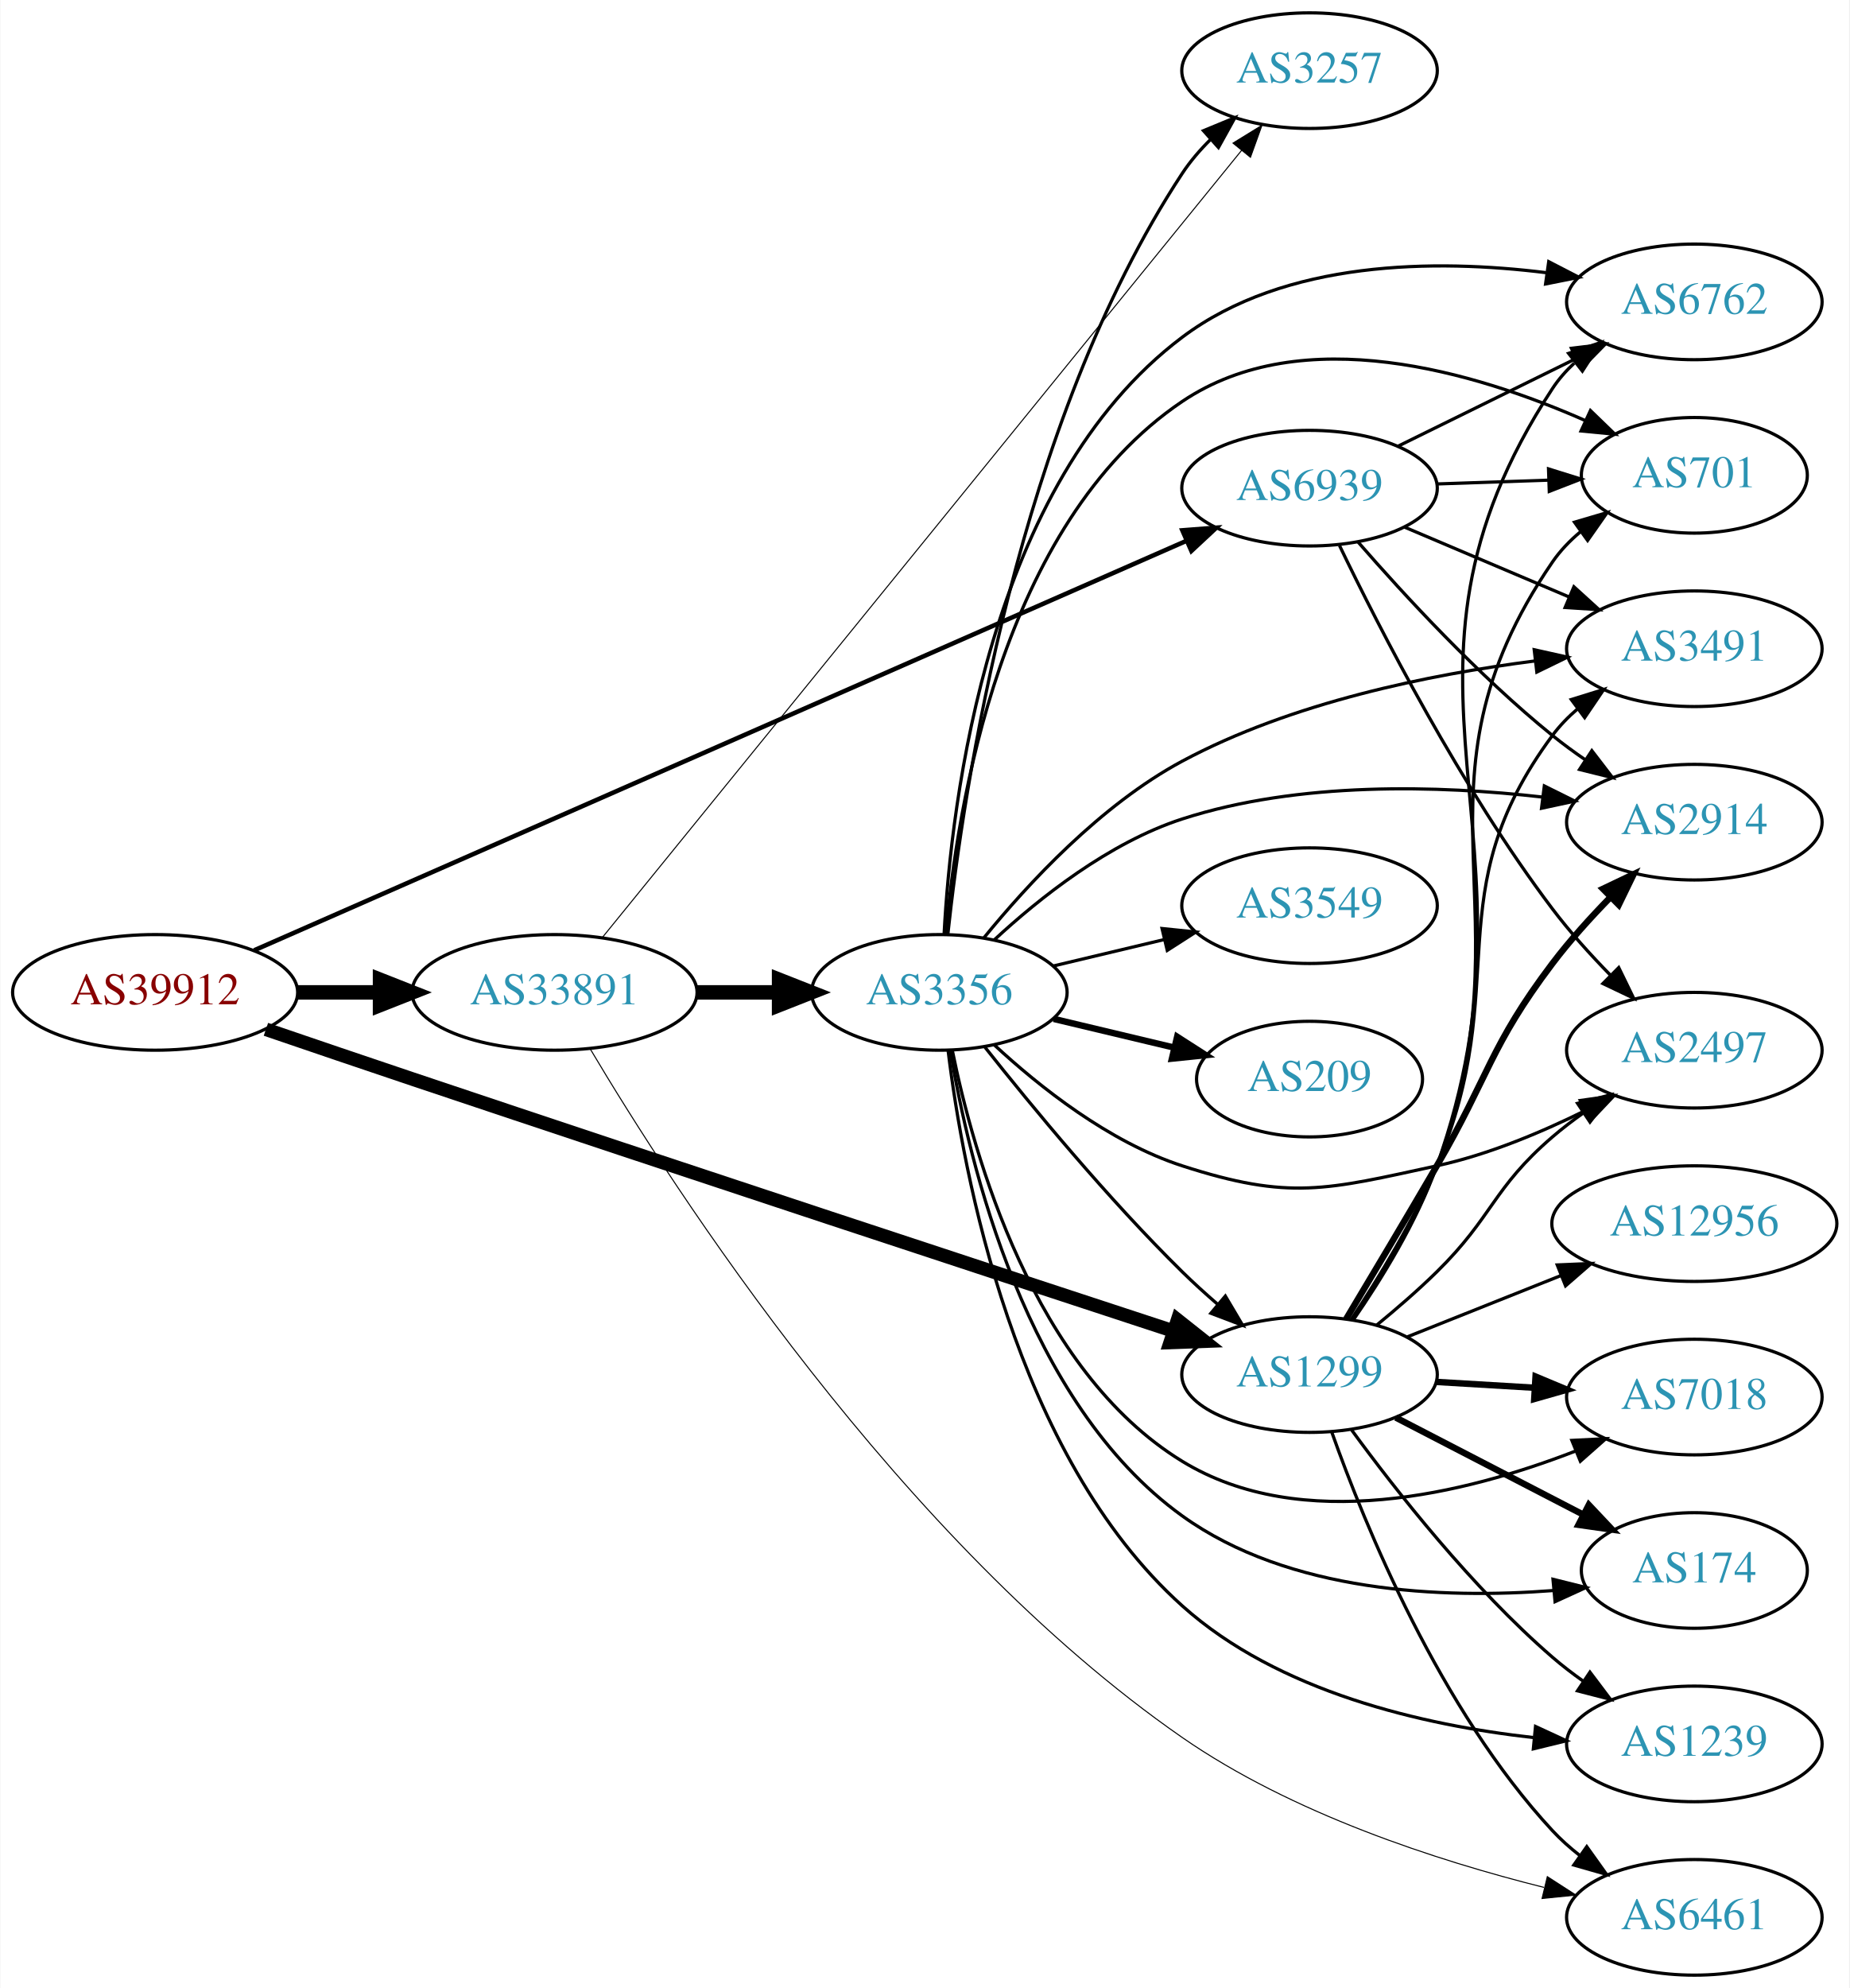
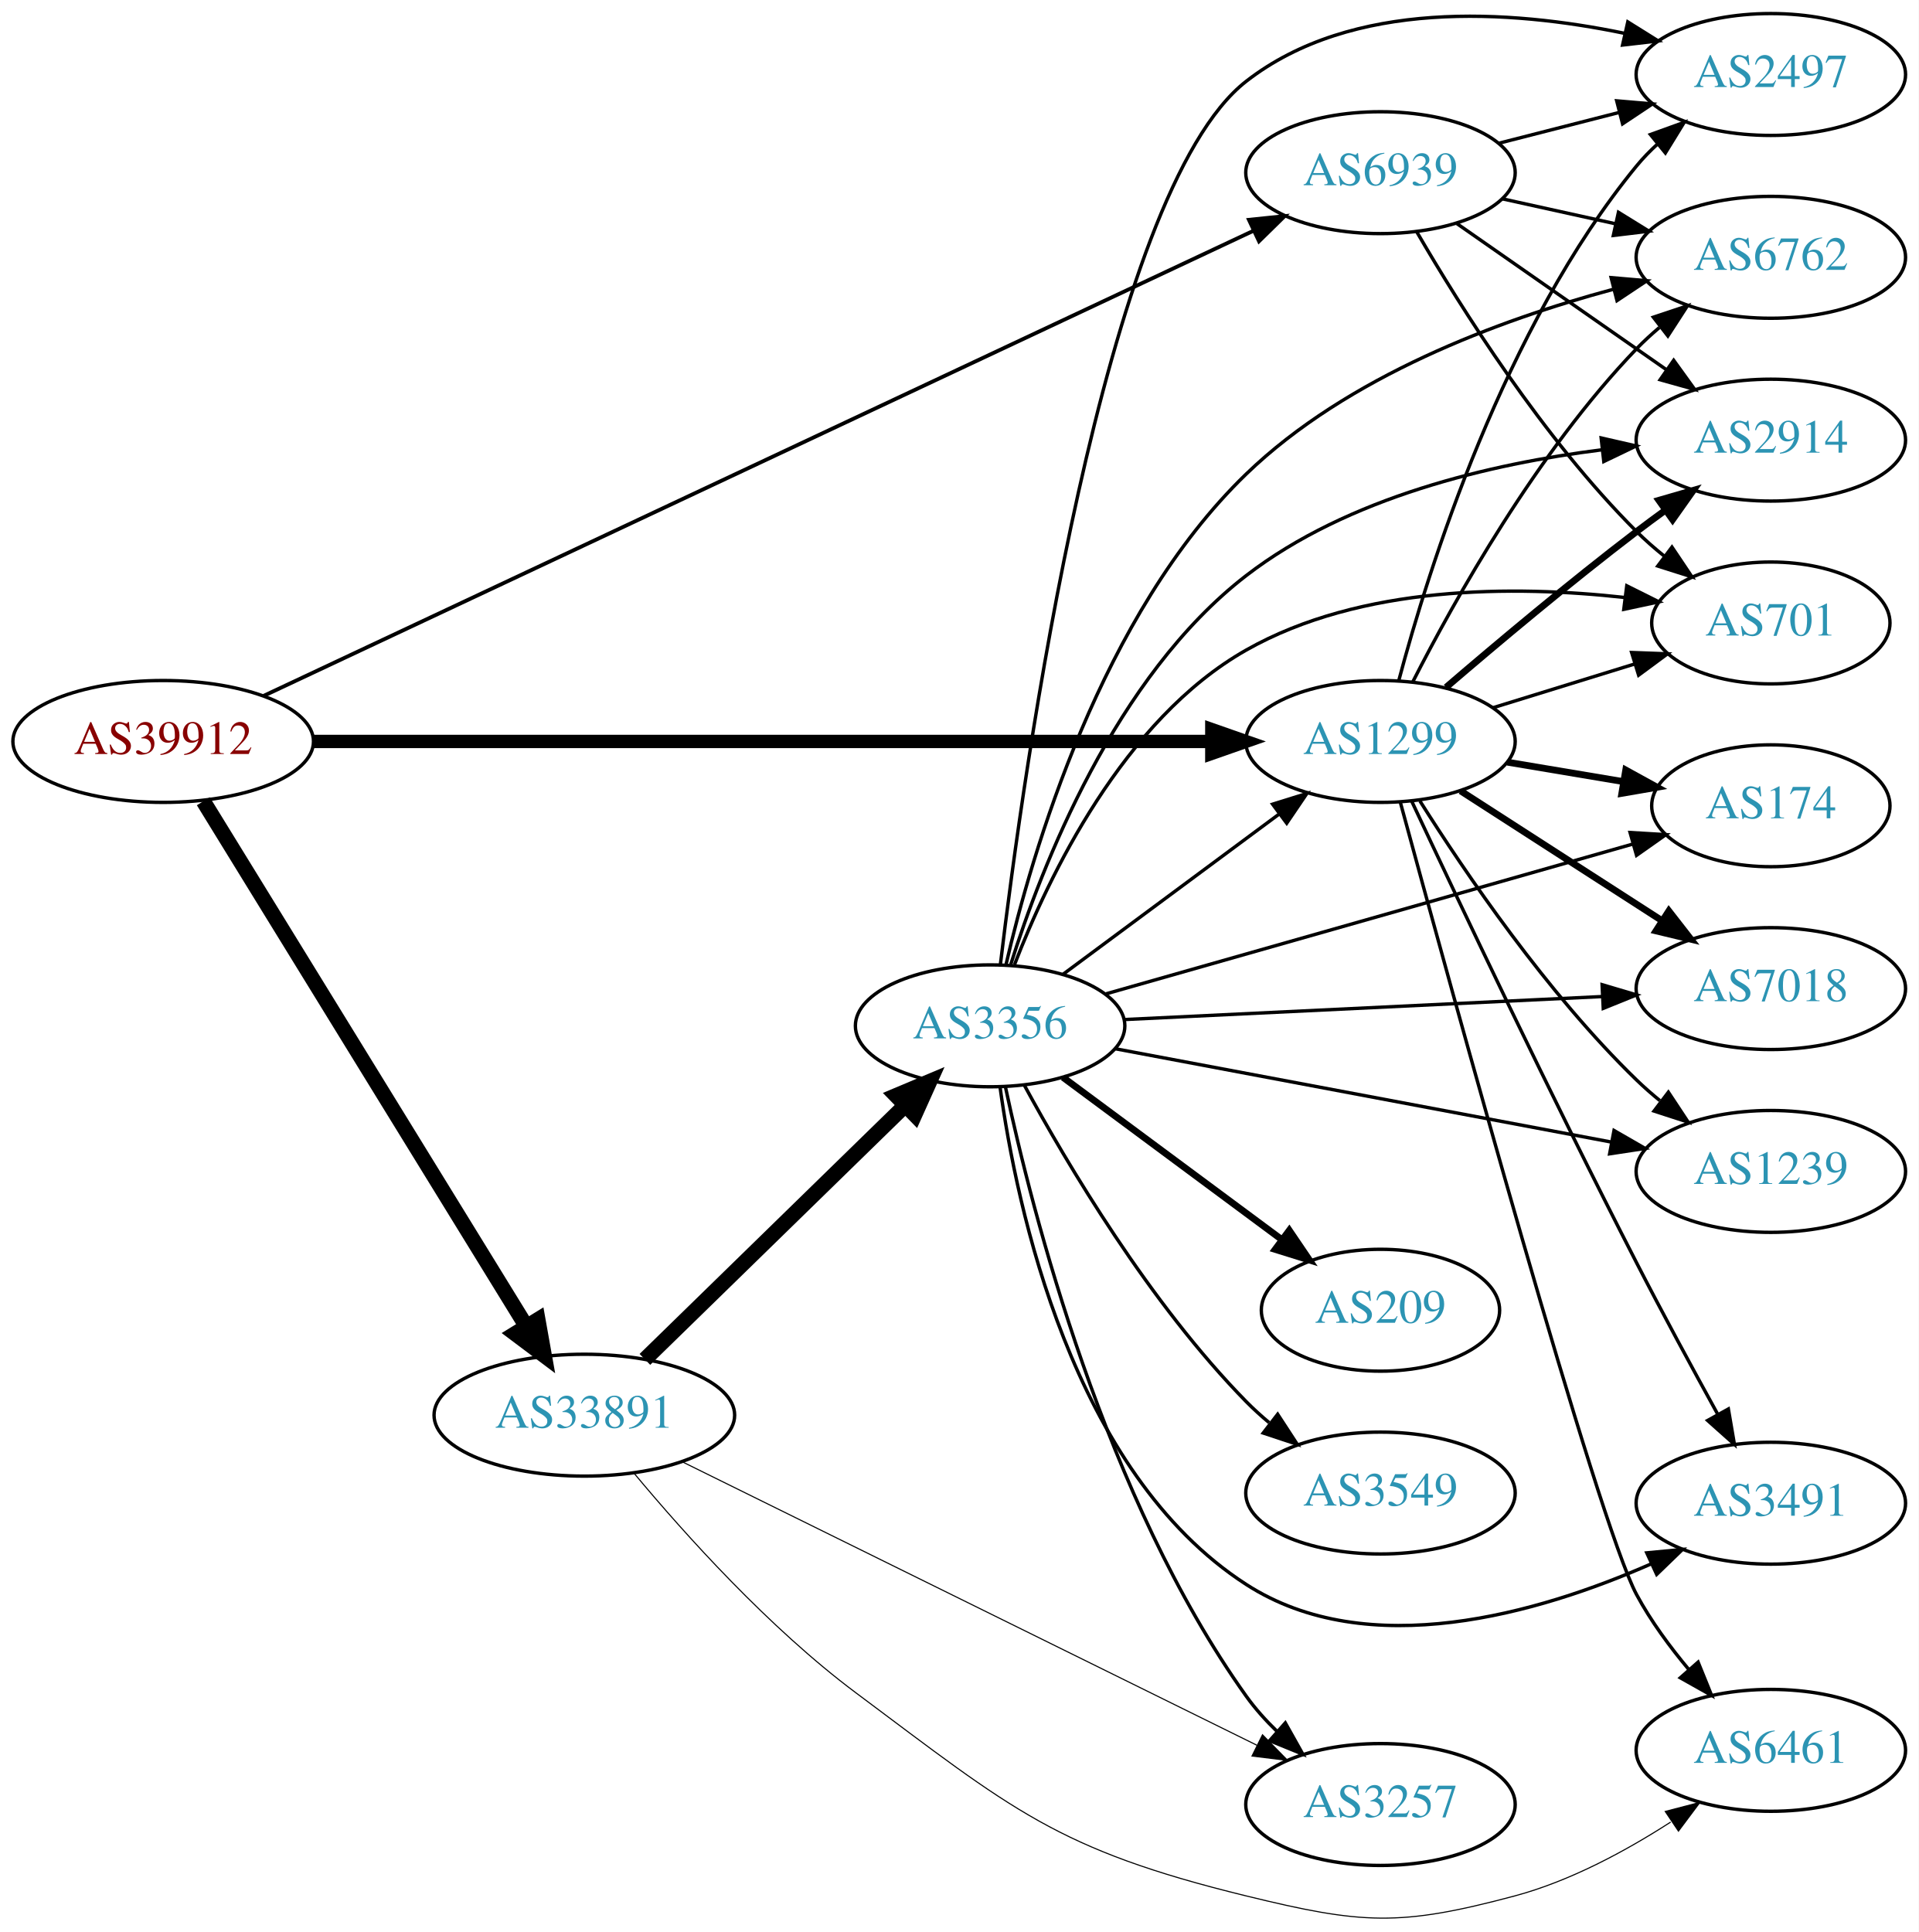
- <svg xmlns="http://www.w3.org/2000/svg" xmlns:xlink="http://www.w3.org/1999/xlink" width="576pt" height="619pt" viewBox="0.00 0.00 575.76 619.00">
-   <g id="graph0" class="graph" transform="scale(1 1) rotate(0) translate(4 615)">
-     <polygon fill="white" stroke="none" points="-4,4 -4,-615 571.762,-615 571.762,4 -4,4" />
+ <svg xmlns="http://www.w3.org/2000/svg" xmlns:xlink="http://www.w3.org/1999/xlink" width="567pt" height="571pt" viewBox="0.00 0.00 566.66 570.65">
+   <g id="graph0" class="graph" transform="scale(1 1) rotate(0) translate(4 566.646)">
+     <polygon fill="white" stroke="none" points="-4,4 -4,-566.646 562.663,-566.646 562.663,4 -4,4" />
    <g id="node1" class="node">
      <g id="a_node1">
        <a xlink:href="/asn/39912" xlink:title="AS39912 ~ oja.at GmbH [AT]">
-           <ellipse fill="#ffffff" stroke="black" cx="44.196" cy="-306" rx="44.393" ry="18" />
-           <text text-anchor="middle" x="44.196" y="-302.3" font-family="Times,serif" font-size="14.00" fill="#880000">AS39912</text>
+           <ellipse fill="#ffffff" stroke="black" cx="44.196" cy="-347.646" rx="44.393" ry="18" />
+           <text text-anchor="middle" x="44.196" y="-343.946" font-family="Times,serif" font-size="14.00" fill="#880000">AS39912</text>
        </a>
      </g>
    </g>
    <g id="node2" class="node">
      <g id="a_node2">
        <a xlink:href="/asn/1299" xlink:title="AS1299 ~ Telia Carrier [EU]">
-           <ellipse fill="#ffffff" stroke="black" cx="403.724" cy="-187" rx="39.794" ry="18" />
-           <text text-anchor="middle" x="403.724" y="-183.3" font-family="Times,serif" font-size="14.00" fill="#2c94b3">AS1299</text>
+           <ellipse fill="#ffffff" stroke="black" cx="403.724" cy="-347.646" rx="39.794" ry="18" />
+           <text text-anchor="middle" x="403.724" y="-343.946" font-family="Times,serif" font-size="14.00" fill="#2c94b3">AS1299</text>
        </a>
      </g>
    </g>
    <g id="edge1" class="edge">
-       <path fill="none" stroke="black" stroke-width="4.219" d="M78.698,-294.501C92.796,-289.682 109.382,-284.039 124.392,-279 208.418,-250.79 306.935,-218.383 361.337,-200.546" />
-       <polygon fill="black" stroke="black" stroke-width="4.219" points="362.615,-204.012 370.968,-197.39 360.316,-196.997 362.615,-204.012" />
+       <path fill="none" stroke="black" stroke-width="3.938" d="M88.679,-347.646C155.588,-347.646 283.391,-347.646 353.569,-347.646" />
+       <polygon fill="black" stroke="black" stroke-width="3.938" points="353.905,-351.146 363.905,-347.646 353.905,-344.146 353.905,-351.146" />
    </g>
    <g id="node3" class="node">
      <g id="a_node3">
        <a xlink:href="/asn/33891" xlink:title="AS33891 ~ CORE-BACKBONE GMBH GLOBAL NETWORK [DE]">
-           <ellipse fill="#ffffff" stroke="black" cx="168.588" cy="-306" rx="44.393" ry="18" />
-           <text text-anchor="middle" x="168.588" y="-302.3" font-family="Times,serif" font-size="14.00" fill="#2c94b3">AS33891</text>
+           <ellipse fill="#ffffff" stroke="black" cx="168.588" cy="-148.646" rx="44.393" ry="18" />
+           <text text-anchor="middle" x="168.588" y="-144.946" font-family="Times,serif" font-size="14.00" fill="#2c94b3">AS33891</text>
        </a>
      </g>
    </g>
    <g id="edge2" class="edge">
-       <path fill="none" stroke="black" stroke-width="4.5" d="M88.692,-306C96.898,-306 105.569,-306 114.041,-306" />
-       <polygon fill="black" stroke="black" stroke-width="4.5" points="114.233,-309.938 124.233,-306 114.233,-302.063 114.233,-309.938" />
+       <path fill="none" stroke="black" stroke-width="4.5" d="M56.058,-329.986C77.65,-294.877 126.069,-216.152 151.417,-174.938" />
+       <polygon fill="black" stroke="black" stroke-width="4.5" points="154.866,-176.847 156.751,-166.266 148.158,-172.721 154.866,-176.847" />
    </g>
    <g id="node4" class="node">
      <g id="a_node4">
        <a xlink:href="/asn/6939" xlink:title="AS6939 ~ Hurricane Electric LLC [US]">
-           <ellipse fill="#ffffff" stroke="black" cx="403.724" cy="-463" rx="39.794" ry="18" />
-           <text text-anchor="middle" x="403.724" y="-459.3" font-family="Times,serif" font-size="14.00" fill="#2c94b3">AS6939</text>
+           <ellipse fill="#ffffff" stroke="black" cx="403.724" cy="-515.646" rx="39.794" ry="18" />
+           <text text-anchor="middle" x="403.724" y="-511.946" font-family="Times,serif" font-size="14.00" fill="#2c94b3">AS6939</text>
        </a>
      </g>
    </g>
    <g id="edge3" class="edge">
-       <path fill="none" stroke="black" stroke-width="1.406" d="M75.064,-319.116C139.981,-347.623 293.823,-415.179 365.177,-446.512" />
-       <polygon fill="black" stroke="black" stroke-width="1.406" points="364.116,-449.869 374.68,-450.685 366.931,-443.46 364.116,-449.869" />
+       <path fill="none" stroke="black" stroke-width="1.125" d="M73.85,-361.11C138.393,-391.438 295.072,-465.061 366.344,-498.551" />
+       <polygon fill="black" stroke="black" stroke-width="1.125" points="364.872,-501.727 375.412,-502.812 367.849,-495.391 364.872,-501.727" />
    </g>
    <g id="node5" class="node">
      <g id="a_node5">
        <a xlink:href="/asn/174" xlink:title="AS174 ~ Cogent Communications [US]">
-           <ellipse fill="#ffffff" stroke="black" cx="523.566" cy="-126" rx="35.194" ry="18" />
-           <text text-anchor="middle" x="523.566" y="-122.3" font-family="Times,serif" font-size="14.00" fill="#2c94b3">AS174</text>
+           <ellipse fill="#ffffff" stroke="black" cx="519.017" cy="-328.646" rx="35.194" ry="18" />
+           <text text-anchor="middle" x="519.017" y="-324.946" font-family="Times,serif" font-size="14.00" fill="#2c94b3">AS174</text>
        </a>
      </g>
    </g>
    <g id="edge4" class="edge">
-       <path fill="none" stroke="black" stroke-width="2" d="M430.585,-173.613C447.741,-164.733 470.426,-152.99 488.974,-143.389" />
-       <polygon fill="black" stroke="black" stroke-width="2" points="490.703,-146.435 497.975,-138.73 487.485,-140.218 490.703,-146.435" />
+       <path fill="none" stroke="black" stroke-width="2" d="M441.194,-341.53C452.089,-339.702 464.131,-337.683 475.384,-335.796" />
+       <polygon fill="black" stroke="black" stroke-width="2" points="476.159,-339.215 485.442,-334.109 475.001,-332.311 476.159,-339.215" />
    </g>
    <g id="node6" class="node">
      <g id="a_node6">
-         <a xlink:href="/asn/2914" xlink:title="AS2914 ~ NTT America, Inc. [US]">
-           <ellipse fill="#ffffff" stroke="black" cx="523.566" cy="-359" rx="39.794" ry="18" />
-           <text text-anchor="middle" x="523.566" y="-355.3" font-family="Times,serif" font-size="14.00" fill="#2c94b3">AS2914</text>
+         <a xlink:href="/asn/2497" xlink:title="AS2497 ~ Internet Initiative Japan Inc. [JP]">
+           <ellipse fill="#ffffff" stroke="black" cx="519.017" cy="-544.646" rx="39.794" ry="18" />
+           <text text-anchor="middle" x="519.017" y="-540.946" font-family="Times,serif" font-size="14.00" fill="#2c94b3">AS2497</text>
        </a>
      </g>
    </g>
    <g id="edge5" class="edge">
-       <path fill="none" stroke="black" stroke-width="2" d="M415.139,-204.333C422.965,-217.4 433.915,-235.781 443.37,-252 459.611,-279.861 459.914,-289.282 479.37,-315 484.755,-322.118 491.214,-329.266 497.477,-335.671" />
-       <polygon fill="black" stroke="black" stroke-width="2" points="495.098,-338.241 504.662,-342.8 500.029,-333.272 495.098,-338.241" />
+       <path fill="none" stroke="black" d="M409.093,-365.497C417.864,-398.477 440.204,-469.935 479.37,-517.646 481.22,-519.9 483.304,-522.049 485.52,-524.079" />
+       <polygon fill="black" stroke="black" points="483.453,-526.909 493.42,-530.503 487.869,-521.478 483.453,-526.909" />
    </g>
    <g id="node7" class="node">
      <g id="a_node7">
-         <a xlink:href="/asn/12956" xlink:title="AS12956 ~ TELXIUS [ES]">
-           <ellipse fill="#ffffff" stroke="black" cx="523.566" cy="-234" rx="44.393" ry="18" />
-           <text text-anchor="middle" x="523.566" y="-230.3" font-family="Times,serif" font-size="14.00" fill="#2c94b3">AS12956</text>
+         <a xlink:href="/asn/6762" xlink:title="AS6762 ~ TELECOM ITALIA SPARKLE S.p.A. [IT]">
+           <ellipse fill="#ffffff" stroke="black" cx="519.017" cy="-490.646" rx="39.794" ry="18" />
+           <text text-anchor="middle" x="519.017" y="-486.946" font-family="Times,serif" font-size="14.00" fill="#2c94b3">AS6762</text>
        </a>
      </g>
    </g>
    <g id="edge6" class="edge">
-       <path fill="none" stroke="black" d="M434.156,-198.739C448.609,-204.503 466.251,-211.539 481.963,-217.806" />
-       <polygon fill="black" stroke="black" points="480.865,-221.136 491.45,-221.59 483.459,-214.634 480.865,-221.136" />
+       <path fill="none" stroke="black" d="M413.263,-365.244C425.542,-389.345 449.972,-433.108 479.37,-463.646 481.446,-465.802 483.717,-467.893 486.085,-469.893" />
+       <polygon fill="black" stroke="black" points="484.32,-472.953 494.369,-476.309 488.606,-467.418 484.32,-472.953" />
    </g>
    <g id="node8" class="node">
      <g id="a_node8">
-         <a xlink:href="/asn/2497" xlink:title="AS2497 ~ Internet Initiative Japan Inc. [JP]">
-           <ellipse fill="#ffffff" stroke="black" cx="523.566" cy="-288" rx="39.794" ry="18" />
-           <text text-anchor="middle" x="523.566" y="-284.3" font-family="Times,serif" font-size="14.00" fill="#2c94b3">AS2497</text>
+         <a xlink:href="/asn/2914" xlink:title="AS2914 ~ NTT America, Inc. [US]">
+           <ellipse fill="#ffffff" stroke="black" cx="519.017" cy="-436.646" rx="39.794" ry="18" />
+           <text text-anchor="middle" x="519.017" y="-432.946" font-family="Times,serif" font-size="14.00" fill="#2c94b3">AS2914</text>
        </a>
      </g>
    </g>
    <g id="edge7" class="edge">
-       <path fill="none" stroke="black" d="M424.55,-202.329C430.77,-207.42 437.531,-213.26 443.37,-219 460.902,-236.236 460.732,-244.967 479.37,-261 482.377,-263.586 485.655,-266.095 489.019,-268.474" />
-       <polygon fill="black" stroke="black" points="487.184,-271.457 497.446,-274.09 491.066,-265.632 487.184,-271.457" />
+       <path fill="none" stroke="black" stroke-width="2" d="M423.088,-363.627C437.988,-376.416 459.678,-394.63 479.37,-409.646 482.122,-411.744 485.019,-413.886 487.938,-415.999" />
+       <polygon fill="black" stroke="black" stroke-width="2" points="485.945,-418.876 496.122,-421.822 490.003,-413.173 485.945,-418.876" />
    </g>
    <g id="node9" class="node">
      <g id="a_node9">
-         <a xlink:href="/asn/6762" xlink:title="AS6762 ~ TELECOM ITALIA SPARKLE S.p.A. [IT]">
-           <ellipse fill="#ffffff" stroke="black" cx="523.566" cy="-521" rx="39.794" ry="18" />
-           <text text-anchor="middle" x="523.566" y="-517.3" font-family="Times,serif" font-size="14.00" fill="#2c94b3">AS6762</text>
+         <a xlink:href="/asn/6461" xlink:title="AS6461 ~ Zayo Bandwidth [US]">
+           <ellipse fill="#ffffff" stroke="black" cx="519.017" cy="-49.646" rx="39.794" ry="18" />
+           <text text-anchor="middle" x="519.017" y="-45.946" font-family="Times,serif" font-size="14.00" fill="#2c94b3">AS6461</text>
        </a>
      </g>
    </g>
    <g id="edge8" class="edge">
-       <path fill="none" stroke="black" d="M417.354,-204.008C426.068,-216.614 437.161,-234.561 443.37,-252 479.843,-354.44 419.786,-403.039 479.37,-494 481.26,-496.885 483.577,-499.518 486.146,-501.908" />
-       <polygon fill="black" stroke="black" points="484.398,-504.982 494.439,-508.361 488.697,-499.458 484.398,-504.982" />
+       <path fill="none" stroke="black" d="M409.566,-329.759C424.241,-275.787 467.917,-116.945 479.37,-95.646 483.56,-87.854 489.215,-80.177 494.905,-73.392" />
+       <polygon fill="black" stroke="black" points="497.534,-75.704 501.515,-65.886 492.28,-71.078 497.534,-75.704" />
    </g>
    <g id="node10" class="node">
      <g id="a_node10">
-         <a xlink:href="/asn/6461" xlink:title="AS6461 ~ Zayo Bandwidth [US]">
-           <ellipse fill="#ffffff" stroke="black" cx="523.566" cy="-18" rx="39.794" ry="18" />
-           <text text-anchor="middle" x="523.566" y="-14.3" font-family="Times,serif" font-size="14.00" fill="#2c94b3">AS6461</text>
+         <a xlink:href="/asn/7018" xlink:title="AS7018 ~ AT&amp;T Services, Inc. [US]">
+           <ellipse fill="#ffffff" stroke="black" cx="519.017" cy="-274.646" rx="39.794" ry="18" />
+           <text text-anchor="middle" x="519.017" y="-270.946" font-family="Times,serif" font-size="14.00" fill="#2c94b3">AS7018</text>
        </a>
      </g>
    </g>
    <g id="edge9" class="edge">
-       <path fill="none" stroke="black" d="M410.676,-169.006C420.946,-140.107 444.322,-82.768 479.37,-45 481.927,-42.245 484.825,-39.66 487.881,-37.266" />
-       <polygon fill="black" stroke="black" points="490.062,-40.011 496.213,-31.384 486.025,-34.292 490.062,-40.011" />
+       <path fill="none" stroke="black" stroke-width="2" d="M427.378,-333.049C444.436,-322.057 468.02,-306.861 486.855,-294.725" />
+       <polygon fill="black" stroke="black" stroke-width="2" points="488.891,-297.576 495.402,-289.218 485.1,-291.692 488.891,-297.576" />
    </g>
    <g id="node11" class="node">
      <g id="a_node11">
        <a xlink:href="/asn/701" xlink:title="AS701 ~ UUNET [US]">
-           <ellipse fill="#ffffff" stroke="black" cx="523.566" cy="-467" rx="35.194" ry="18" />
-           <text text-anchor="middle" x="523.566" y="-463.3" font-family="Times,serif" font-size="14.00" fill="#2c94b3">AS701</text>
+           <ellipse fill="#ffffff" stroke="black" cx="519.017" cy="-382.646" rx="35.194" ry="18" />
+           <text text-anchor="middle" x="519.017" y="-378.946" font-family="Times,serif" font-size="14.00" fill="#2c94b3">AS701</text>
        </a>
      </g>
    </g>
    <g id="edge10" class="edge">
-       <path fill="none" stroke="black" d="M417.136,-204.089C425.744,-216.733 436.801,-234.694 443.37,-252 473.563,-331.536 431.286,-369.818 479.37,-440 481.788,-443.529 484.835,-446.689 488.186,-449.492" />
-       <polygon fill="black" stroke="black" points="486.242,-452.405 496.406,-455.394 490.325,-446.719 486.242,-452.405" />
+       <path fill="none" stroke="black" d="M436.886,-357.582C449.941,-361.615 465.145,-366.312 478.839,-370.542" />
+       <polygon fill="black" stroke="black" points="477.903,-373.917 488.491,-373.524 479.969,-367.228 477.903,-373.917" />
    </g>
    <g id="node12" class="node">
      <g id="a_node12">
        <a xlink:href="/asn/1239" xlink:title="AS1239 ~ Sprint [US]">
-           <ellipse fill="#ffffff" stroke="black" cx="523.566" cy="-72" rx="39.794" ry="18" />
-           <text text-anchor="middle" x="523.566" y="-68.3" font-family="Times,serif" font-size="14.00" fill="#2c94b3">AS1239</text>
+           <ellipse fill="#ffffff" stroke="black" cx="519.017" cy="-220.646" rx="39.794" ry="18" />
+           <text text-anchor="middle" x="519.017" y="-216.946" font-family="Times,serif" font-size="14.00" fill="#2c94b3">AS1239</text>
        </a>
      </g>
    </g>
    <g id="edge11" class="edge">
-       <path fill="none" stroke="black" d="M416.836,-169.743C430.584,-150.929 454.366,-120.622 479.37,-99 482.37,-96.406 485.644,-93.892 489.005,-91.51" />
-       <polygon fill="black" stroke="black" points="491.053,-94.351 497.429,-85.89 487.168,-88.528 491.053,-94.351" />
+       <path fill="none" stroke="black" d="M415.382,-330.049C428.683,-308.964 452.922,-273.276 479.37,-247.646 481.519,-245.563 483.843,-243.525 486.247,-241.56" />
+       <polygon fill="black" stroke="black" points="488.756,-244.05 494.597,-235.21 484.518,-238.478 488.756,-244.05" />
    </g>
    <g id="node13" class="node">
      <g id="a_node13">
-         <a xlink:href="/asn/7018" xlink:title="AS7018 ~ AT&amp;T Services, Inc. [US]">
-           <ellipse fill="#ffffff" stroke="black" cx="523.566" cy="-180" rx="39.794" ry="18" />
-           <text text-anchor="middle" x="523.566" y="-176.3" font-family="Times,serif" font-size="14.00" fill="#2c94b3">AS7018</text>
+         <a xlink:href="/asn/3491" xlink:title="AS3491 ~ PCCW Global, Inc. [US]">
+           <ellipse fill="#ffffff" stroke="black" cx="519.017" cy="-122.646" rx="39.794" ry="18" />
+           <text text-anchor="middle" x="519.017" y="-118.946" font-family="Times,serif" font-size="14.00" fill="#2c94b3">AS3491</text>
        </a>
      </g>
    </g>
    <g id="edge12" class="edge">
-       <path fill="none" stroke="black" stroke-width="2" d="M443.31,-184.708C453.076,-184.128 463.693,-183.497 473.887,-182.892" />
-       <polygon fill="black" stroke="black" stroke-width="2" points="474.119,-186.384 483.894,-182.297 473.704,-179.396 474.119,-186.384" />
+       <path fill="none" stroke="black" d="M412.964,-329.96C426.446,-301.184 454.237,-242.529 479.37,-193.646 487.013,-178.782 495.908,-162.382 503.237,-149.092" />
+       <polygon fill="black" stroke="black" points="506.473,-150.474 508.257,-140.03 500.349,-147.082 506.473,-150.474" />
+     </g>
+     <g id="edge15" class="edge">
+       <path fill="none" stroke="black" stroke-width="0.321" d="M183.388,-131.356C198.203,-113.569 223.092,-85.827 248.784,-66.646 295.072,-32.088 307.967,-20.372 364.077,-6.646 398.309,1.728 409.325,2.459 443.37,-6.646 459.688,-11.009 476.136,-19.892 489.424,-28.457" />
+       <polygon fill="black" stroke="black" stroke-width="0.321" points="487.826,-31.6 498.077,-34.276 491.732,-25.791 487.826,-31.6" />
    </g>
    <g id="node14" class="node">
      <g id="a_node14">
-         <a xlink:href="/asn/3491" xlink:title="AS3491 ~ PCCW Global, Inc. [US]">
-           <ellipse fill="#ffffff" stroke="black" cx="523.566" cy="-413" rx="39.794" ry="18" />
-           <text text-anchor="middle" x="523.566" y="-409.3" font-family="Times,serif" font-size="14.00" fill="#2c94b3">AS3491</text>
+         <a xlink:href="/asn/3356" xlink:title="AS3356 ~ Level 3 Parent, LLC [US]">
+           <ellipse fill="#ffffff" stroke="black" cx="288.431" cy="-263.646" rx="39.794" ry="18" />
+           <text text-anchor="middle" x="288.431" y="-259.946" font-family="Times,serif" font-size="14.00" fill="#2c94b3">AS3356</text>
        </a>
      </g>
    </g>
    <g id="edge13" class="edge">
-       <path fill="none" stroke="black" d="M416.755,-204.241C425.179,-216.959 436.171,-234.946 443.37,-252 467.353,-308.813 442.676,-336.438 479.37,-386 481.607,-389.021 484.291,-391.783 487.213,-394.289" />
-       <polygon fill="black" stroke="black" points="485.24,-397.183 495.358,-400.325 489.408,-391.559 485.24,-397.183" />
-     </g>
-     <g id="edge16" class="edge">
-       <path fill="none" stroke="black" stroke-width="0.321" d="M179.683,-288.421C205.132,-245.602 276.189,-134.955 364.077,-74 398.196,-50.337 443.346,-35.679 476.726,-27.325" />
-       <polygon fill="black" stroke="black" stroke-width="0.321" points="477.778,-30.672 486.683,-24.932 476.142,-23.866 477.778,-30.672" />
+       <path fill="none" stroke="black" stroke-width="4.5" d="M186.472,-165.123C206.599,-184.764 240.38,-217.73 263.269,-240.067" />
+       <polygon fill="black" stroke="black" stroke-width="4.5" points="260.671,-243.033 270.578,-247.2 266.171,-237.397 260.671,-243.033" />
    </g>
    <g id="node15" class="node">
      <g id="a_node15">
-         <a xlink:href="/asn/3356" xlink:title="AS3356 ~ Level 3 Parent, LLC [US]">
-           <ellipse fill="#ffffff" stroke="black" cx="288.431" cy="-306" rx="39.794" ry="18" />
-           <text text-anchor="middle" x="288.431" y="-302.3" font-family="Times,serif" font-size="14.00" fill="#2c94b3">AS3356</text>
+         <a xlink:href="/asn/3257" xlink:title="AS3257 ~ GTT [DE]">
+           <ellipse fill="#ffffff" stroke="black" cx="403.724" cy="-33.646" rx="39.794" ry="18" />
+           <text text-anchor="middle" x="403.724" y="-29.946" font-family="Times,serif" font-size="14.00" fill="#2c94b3">AS3257</text>
        </a>
      </g>
    </g>
    <g id="edge14" class="edge">
-       <path fill="none" stroke="black" stroke-width="4.5" d="M212.799,-306C221.112,-306 229.875,-306 238.357,-306" />
-       <polygon fill="black" stroke="black" stroke-width="4.5" points="238.516,-309.938 248.516,-306 238.516,-302.063 238.516,-309.938" />
+       <path fill="none" stroke="black" stroke-width="0.321" d="M197.71,-134.774C240.198,-113.816 320.717,-74.098 367.199,-51.169" />
+       <polygon fill="black" stroke="black" stroke-width="0.321" points="368.878,-54.244 376.298,-46.681 365.782,-47.966 368.878,-54.244" />
+     </g>
+     <g id="edge28" class="edge">
+       <path fill="none" stroke="black" d="M438.715,-524.347C449.918,-527.214 462.536,-530.444 474.356,-533.47" />
+       <polygon fill="black" stroke="black" points="473.493,-536.862 484.049,-535.951 475.229,-530.08 473.493,-536.862" />
+     </g>
+     <g id="edge29" class="edge">
+       <path fill="none" stroke="black" d="M439.64,-507.941C450.193,-505.612 461.932,-503.022 473.044,-500.57" />
+       <polygon fill="black" stroke="black" points="474.01,-503.941 483.021,-498.368 472.502,-497.105 474.01,-503.941" />
+     </g>
+     <g id="edge30" class="edge">
+       <path fill="none" stroke="black" d="M426.3,-500.601C443.86,-488.356 468.834,-470.941 488.289,-457.375" />
+       <polygon fill="black" stroke="black" points="490.32,-460.226 496.521,-451.635 486.316,-454.484 490.32,-460.226" />
+     </g>
+     <g id="edge31" class="edge">
+       <path fill="none" stroke="black" d="M414.477,-498.11C427.393,-475.875 451.785,-437.128 479.37,-409.646 481.882,-407.144 484.649,-404.716 487.515,-402.408" />
+       <polygon fill="black" stroke="black" points="489.814,-405.059 495.718,-396.261 485.617,-399.457 489.814,-405.059" />
+     </g>
+     <g id="edge20" class="edge">
+       <path fill="none" stroke="black" d="M309.947,-278.858C327.802,-292.096 353.875,-311.427 373.837,-326.228" />
+       <polygon fill="black" stroke="black" points="371.86,-329.119 381.977,-332.263 376.029,-323.496 371.86,-329.119" />
+     </g>
+     <g id="edge18" class="edge">
+       <path fill="none" stroke="black" d="M322.669,-273.097C363.909,-284.824 434.158,-304.8 478.224,-317.33" />
+       <polygon fill="black" stroke="black" points="477.442,-320.747 488.018,-320.116 479.357,-314.014 477.442,-320.747" />
+     </g>
+     <g id="edge23" class="edge">
+       <path fill="none" stroke="black" d="M291.474,-281.841C298.242,-338.485 321.93,-509.855 364.077,-542.646 395.335,-566.964 441.979,-563.802 475.728,-556.823" />
+       <polygon fill="black" stroke="black" points="476.771,-560.176 485.756,-554.561 475.231,-553.348 476.771,-560.176" />
+     </g>
+     <g id="edge19" class="edge">
+       <path fill="none" stroke="black" d="M293.091,-281.591C300.696,-314.577 321.191,-385.253 364.077,-426.646 393.991,-455.518 438.8,-472.139 472.372,-481.167" />
+       <polygon fill="black" stroke="black" points="471.846,-484.645 482.401,-483.731 473.579,-477.863 471.846,-484.645" />
+     </g>
+     <g id="edge26" class="edge">
+       <path fill="none" stroke="black" d="M294.519,-281.76C303.576,-310.599 325.283,-366.737 364.077,-396.646 394.17,-419.846 436.39,-429.662 469.005,-433.78" />
+       <polygon fill="black" stroke="black" points="468.902,-437.29 479.229,-434.926 469.682,-430.333 468.902,-437.29" />
+     </g>
+     <g id="edge25" class="edge">
+       <path fill="none" stroke="black" d="M327.949,-265.499C366.856,-267.372 427.086,-270.27 469.291,-272.301" />
+       <polygon fill="black" stroke="black" points="469.184,-275.8 479.341,-272.785 469.521,-268.808 469.184,-275.8" />
+     </g>
+     <g id="edge22" class="edge">
+       <path fill="none" stroke="black" d="M295.644,-281.739C305.577,-307.537 327.705,-354.044 364.077,-374.646 398.011,-393.866 443.195,-393.796 475.825,-390.17" />
+       <polygon fill="black" stroke="black" points="476.466,-393.617 485.947,-388.888 475.587,-386.672 476.466,-393.617" />
+     </g>
+     <g id="edge24" class="edge">
+       <path fill="none" stroke="black" d="M325.399,-256.88C364.974,-249.435 428.689,-237.449 471.906,-229.32" />
+       <polygon fill="black" stroke="black" points="472.701,-232.732 481.881,-227.443 471.407,-225.852 472.701,-232.732" />
+     </g>
+     <g id="edge21" class="edge">
+       <path fill="none" stroke="black" d="M291.351,-245.667C296.215,-210.221 312.559,-131.884 364.077,-98.646 400.072,-75.423 450.444,-90.117 483.63,-104.703" />
+       <polygon fill="black" stroke="black" points="482.378,-107.979 492.925,-108.983 485.305,-101.621 482.378,-107.979" />
+     </g>
+     <g id="edge27" class="edge">
+       <path fill="none" stroke="black" d="M292.977,-245.492C300.824,-208.749 322.355,-124.105 364.077,-65.646 366.71,-61.957 369.869,-58.445 373.232,-55.192" />
+       <polygon fill="black" stroke="black" points="375.616,-57.756 380.793,-48.512 370.982,-52.51 375.616,-57.756" />
    </g>
    <g id="node16" class="node">
      <g id="a_node16">
-         <a xlink:href="/asn/3257" xlink:title="AS3257 ~ GTT [DE]">
-           <ellipse fill="#ffffff" stroke="black" cx="403.724" cy="-593" rx="39.794" ry="18" />
-           <text text-anchor="middle" x="403.724" y="-589.3" font-family="Times,serif" font-size="14.00" fill="#2c94b3">AS3257</text>
-         </a>
-       </g>
-     </g>
-     <g id="edge15" class="edge">
-       <path fill="none" stroke="black" stroke-width="0.321" d="M183.474,-323.094C222.995,-371.747 336.225,-511.137 382.575,-568.195" />
-       <polygon fill="black" stroke="black" stroke-width="0.321" points="379.889,-570.441 388.911,-575.996 385.323,-566.027 379.889,-570.441" />
-     </g>
-     <g id="edge29" class="edge">
-       <path fill="none" stroke="black" d="M418.837,-446.228C433.128,-429.806 456.347,-404.609 479.37,-386 482.62,-383.373 486.142,-380.796 489.724,-378.34" />
-       <polygon fill="black" stroke="black" points="491.644,-381.267 498.095,-372.863 487.81,-375.41 491.644,-381.267" />
-     </g>
-     <g id="edge33" class="edge">
-       <path fill="none" stroke="black" d="M413.044,-445.158C425.601,-419.085 450.966,-369.593 479.37,-332 484.751,-324.879 491.208,-317.729 497.471,-311.325" />
-       <polygon fill="black" stroke="black" points="500.023,-313.723 504.656,-304.196 495.092,-308.754 500.023,-313.723" />
-     </g>
-     <g id="edge32" class="edge">
-       <path fill="none" stroke="black" d="M431.17,-476.016C447.581,-484.094 468.881,-494.577 486.789,-503.391" />
-       <polygon fill="black" stroke="black" points="485.283,-506.551 495.801,-507.826 488.374,-500.27 485.283,-506.551" />
-     </g>
-     <g id="edge31" class="edge">
-       <path fill="none" stroke="black" d="M443.31,-464.31C454.411,-464.687 466.609,-465.101 478.038,-465.489" />
-       <polygon fill="black" stroke="black" points="478.151,-468.994 488.264,-465.836 478.388,-461.998 478.151,-468.994" />
-     </g>
-     <g id="edge30" class="edge">
-       <path fill="none" stroke="black" d="M433.25,-450.896C448.624,-444.373 467.8,-436.237 484.439,-429.177" />
-       <polygon fill="black" stroke="black" points="486.056,-432.293 493.894,-425.165 483.321,-425.849 486.056,-432.293" />
-     </g>
-     <g id="edge21" class="edge">
-       <path fill="none" stroke="black" d="M302.666,-288.899C317.003,-270.79 340.939,-241.737 364.077,-219 367.545,-215.592 371.338,-212.15 375.149,-208.849" />
-       <polygon fill="black" stroke="black" points="377.499,-211.446 382.899,-202.33 372.993,-206.089 377.499,-211.446" />
-     </g>
-     <g id="edge23" class="edge">
-       <path fill="none" stroke="black" d="M291.867,-287.891C297.566,-253.311 315.204,-178.195 364.077,-143 397.352,-119.039 445.202,-117.12 479.609,-119.754" />
-       <polygon fill="black" stroke="black" points="479.545,-123.263 489.824,-120.699 480.189,-116.293 479.545,-123.263" />
-     </g>
-     <g id="edge26" class="edge">
-       <path fill="none" stroke="black" d="M305.486,-322.306C319.547,-335.34 341.252,-352.609 364.077,-360 400.454,-371.778 444.038,-370.475 476.286,-366.822" />
-       <polygon fill="black" stroke="black" points="476.845,-370.279 486.334,-365.566 475.978,-363.333 476.845,-370.279" />
-     </g>
-     <g id="edge17" class="edge">
-       <path fill="none" stroke="black" d="M305.486,-289.694C319.547,-276.66 341.252,-259.391 364.077,-252 397.605,-241.144 408.928,-244.539 443.37,-252 459.201,-255.429 475.668,-262.304 489.459,-269.135" />
-       <polygon fill="black" stroke="black" points="488.046,-272.344 498.538,-273.814 491.253,-266.122 488.046,-272.344" />
-     </g>
-     <g id="edge18" class="edge">
-       <path fill="none" stroke="black" d="M289.913,-324.2C292.082,-365.163 303.638,-464.561 364.077,-510 396.144,-534.108 442.936,-534.372 477.368,-530.104" />
-       <polygon fill="black" stroke="black" points="478.214,-533.52 487.627,-528.656 477.236,-526.588 478.214,-533.52" />
-     </g>
-     <g id="edge25" class="edge">
-       <path fill="none" stroke="black" d="M290.471,-324.183C293.77,-362.653 307.463,-451.872 364.077,-490 401.599,-515.27 455.445,-499.128 489.71,-484.007" />
-       <polygon fill="black" stroke="black" points="491.209,-487.169 498.825,-479.804 488.278,-480.813 491.209,-487.169" />
-     </g>
-     <g id="edge24" class="edge">
-       <path fill="none" stroke="black" d="M291.147,-287.995C295.736,-250.149 311.755,-161.973 364.077,-115 393.974,-88.16 438.982,-77.839 473.405,-73.984" />
-       <polygon fill="black" stroke="black" points="474.104,-77.433 483.719,-72.984 473.428,-70.466 474.104,-77.433" />
-     </g>
-     <g id="edge28" class="edge">
-       <path fill="none" stroke="black" d="M292.454,-288.031C298.972,-255.683 317.696,-188.378 364.077,-160 401.219,-137.275 452.415,-149.946 486.457,-163.145" />
-       <polygon fill="black" stroke="black" points="485.425,-166.504 496.006,-167.036 488.066,-160.021 485.425,-166.504" />
-     </g>
-     <g id="edge27" class="edge">
-       <path fill="none" stroke="black" d="M302.339,-323.036C315.878,-339.662 338.69,-364.382 364.077,-378 398.135,-396.269 441.193,-405.009 473.83,-409.186" />
-       <polygon fill="black" stroke="black" points="473.695,-412.694 484.036,-410.388 474.514,-405.742 473.695,-412.694" />
-     </g>
-     <g id="edge19" class="edge">
-       <path fill="none" stroke="black" d="M291.086,-324.205C295.826,-368.266 312.604,-482.775 364.077,-561 366.569,-564.786 369.644,-568.355 372.962,-571.639" />
-       <polygon fill="black" stroke="black" points="370.691,-574.303 380.484,-578.346 375.35,-569.078 370.691,-574.303" />
+         <a xlink:href="/asn/209" xlink:title="AS209 ~ CenturyLink Communications, LLC [US]">
+           <ellipse fill="#ffffff" stroke="black" cx="403.724" cy="-179.646" rx="35.194" ry="18" />
+           <text text-anchor="middle" x="403.724" y="-175.946" font-family="Times,serif" font-size="14.00" fill="#2c94b3">AS209</text>
+         </a>
+       </g>
+     </g>
+     <g id="edge16" class="edge">
+       <path fill="none" stroke="black" stroke-width="2" d="M309.947,-248.434C328.025,-235.031 354.528,-215.38 374.583,-200.51" />
+       <polygon fill="black" stroke="black" stroke-width="2" points="376.792,-203.23 382.74,-194.462 372.623,-197.607 376.792,-203.23" />
    </g>
    <g id="node17" class="node">
      <g id="a_node17">
        <a xlink:href="/asn/3549" xlink:title="AS3549 ~ Level 3 Parent, LLC [US]">
-           <ellipse fill="#ffffff" stroke="black" cx="403.724" cy="-333" rx="39.794" ry="18" />
-           <text text-anchor="middle" x="403.724" y="-329.3" font-family="Times,serif" font-size="14.00" fill="#2c94b3">AS3549</text>
-         </a>
-       </g>
-     </g>
-     <g id="edge20" class="edge">
-       <path fill="none" stroke="black" d="M324.038,-314.248C334.909,-316.838 347.064,-319.735 358.506,-322.462" />
-       <polygon fill="black" stroke="black" points="357.789,-325.889 368.328,-324.803 359.412,-319.08 357.789,-325.889" />
-     </g>
-     <g id="node18" class="node">
-       <g id="a_node18">
-         <a xlink:href="/asn/209" xlink:title="AS209 ~ CenturyLink Communications, LLC [US]">
-           <ellipse fill="#ffffff" stroke="black" cx="403.724" cy="-279" rx="35.194" ry="18" />
-           <text text-anchor="middle" x="403.724" y="-275.3" font-family="Times,serif" font-size="14.00" fill="#2c94b3">AS209</text>
-         </a>
-       </g>
-     </g>
-     <g id="edge22" class="edge">
-       <path fill="none" stroke="black" stroke-width="2" d="M324.038,-297.752C335.833,-294.942 349.137,-291.771 361.405,-288.847" />
-       <polygon fill="black" stroke="black" stroke-width="2" points="362.494,-292.186 371.41,-286.463 360.871,-285.376 362.494,-292.186" />
+           <ellipse fill="#ffffff" stroke="black" cx="403.724" cy="-125.646" rx="39.794" ry="18" />
+           <text text-anchor="middle" x="403.724" y="-121.946" font-family="Times,serif" font-size="14.00" fill="#2c94b3">AS3549</text>
+         </a>
+       </g>
+     </g>
+     <g id="edge17" class="edge">
+       <path fill="none" stroke="black" d="M298.567,-246.048C311.172,-222.862 335.597,-181.637 364.077,-152.646 366.174,-150.511 368.461,-148.435 370.84,-146.445" />
+       <polygon fill="black" stroke="black" points="373.357,-148.924 379.143,-140.048 369.085,-143.379 373.357,-148.924" />
    </g>
  </g>
</svg>
